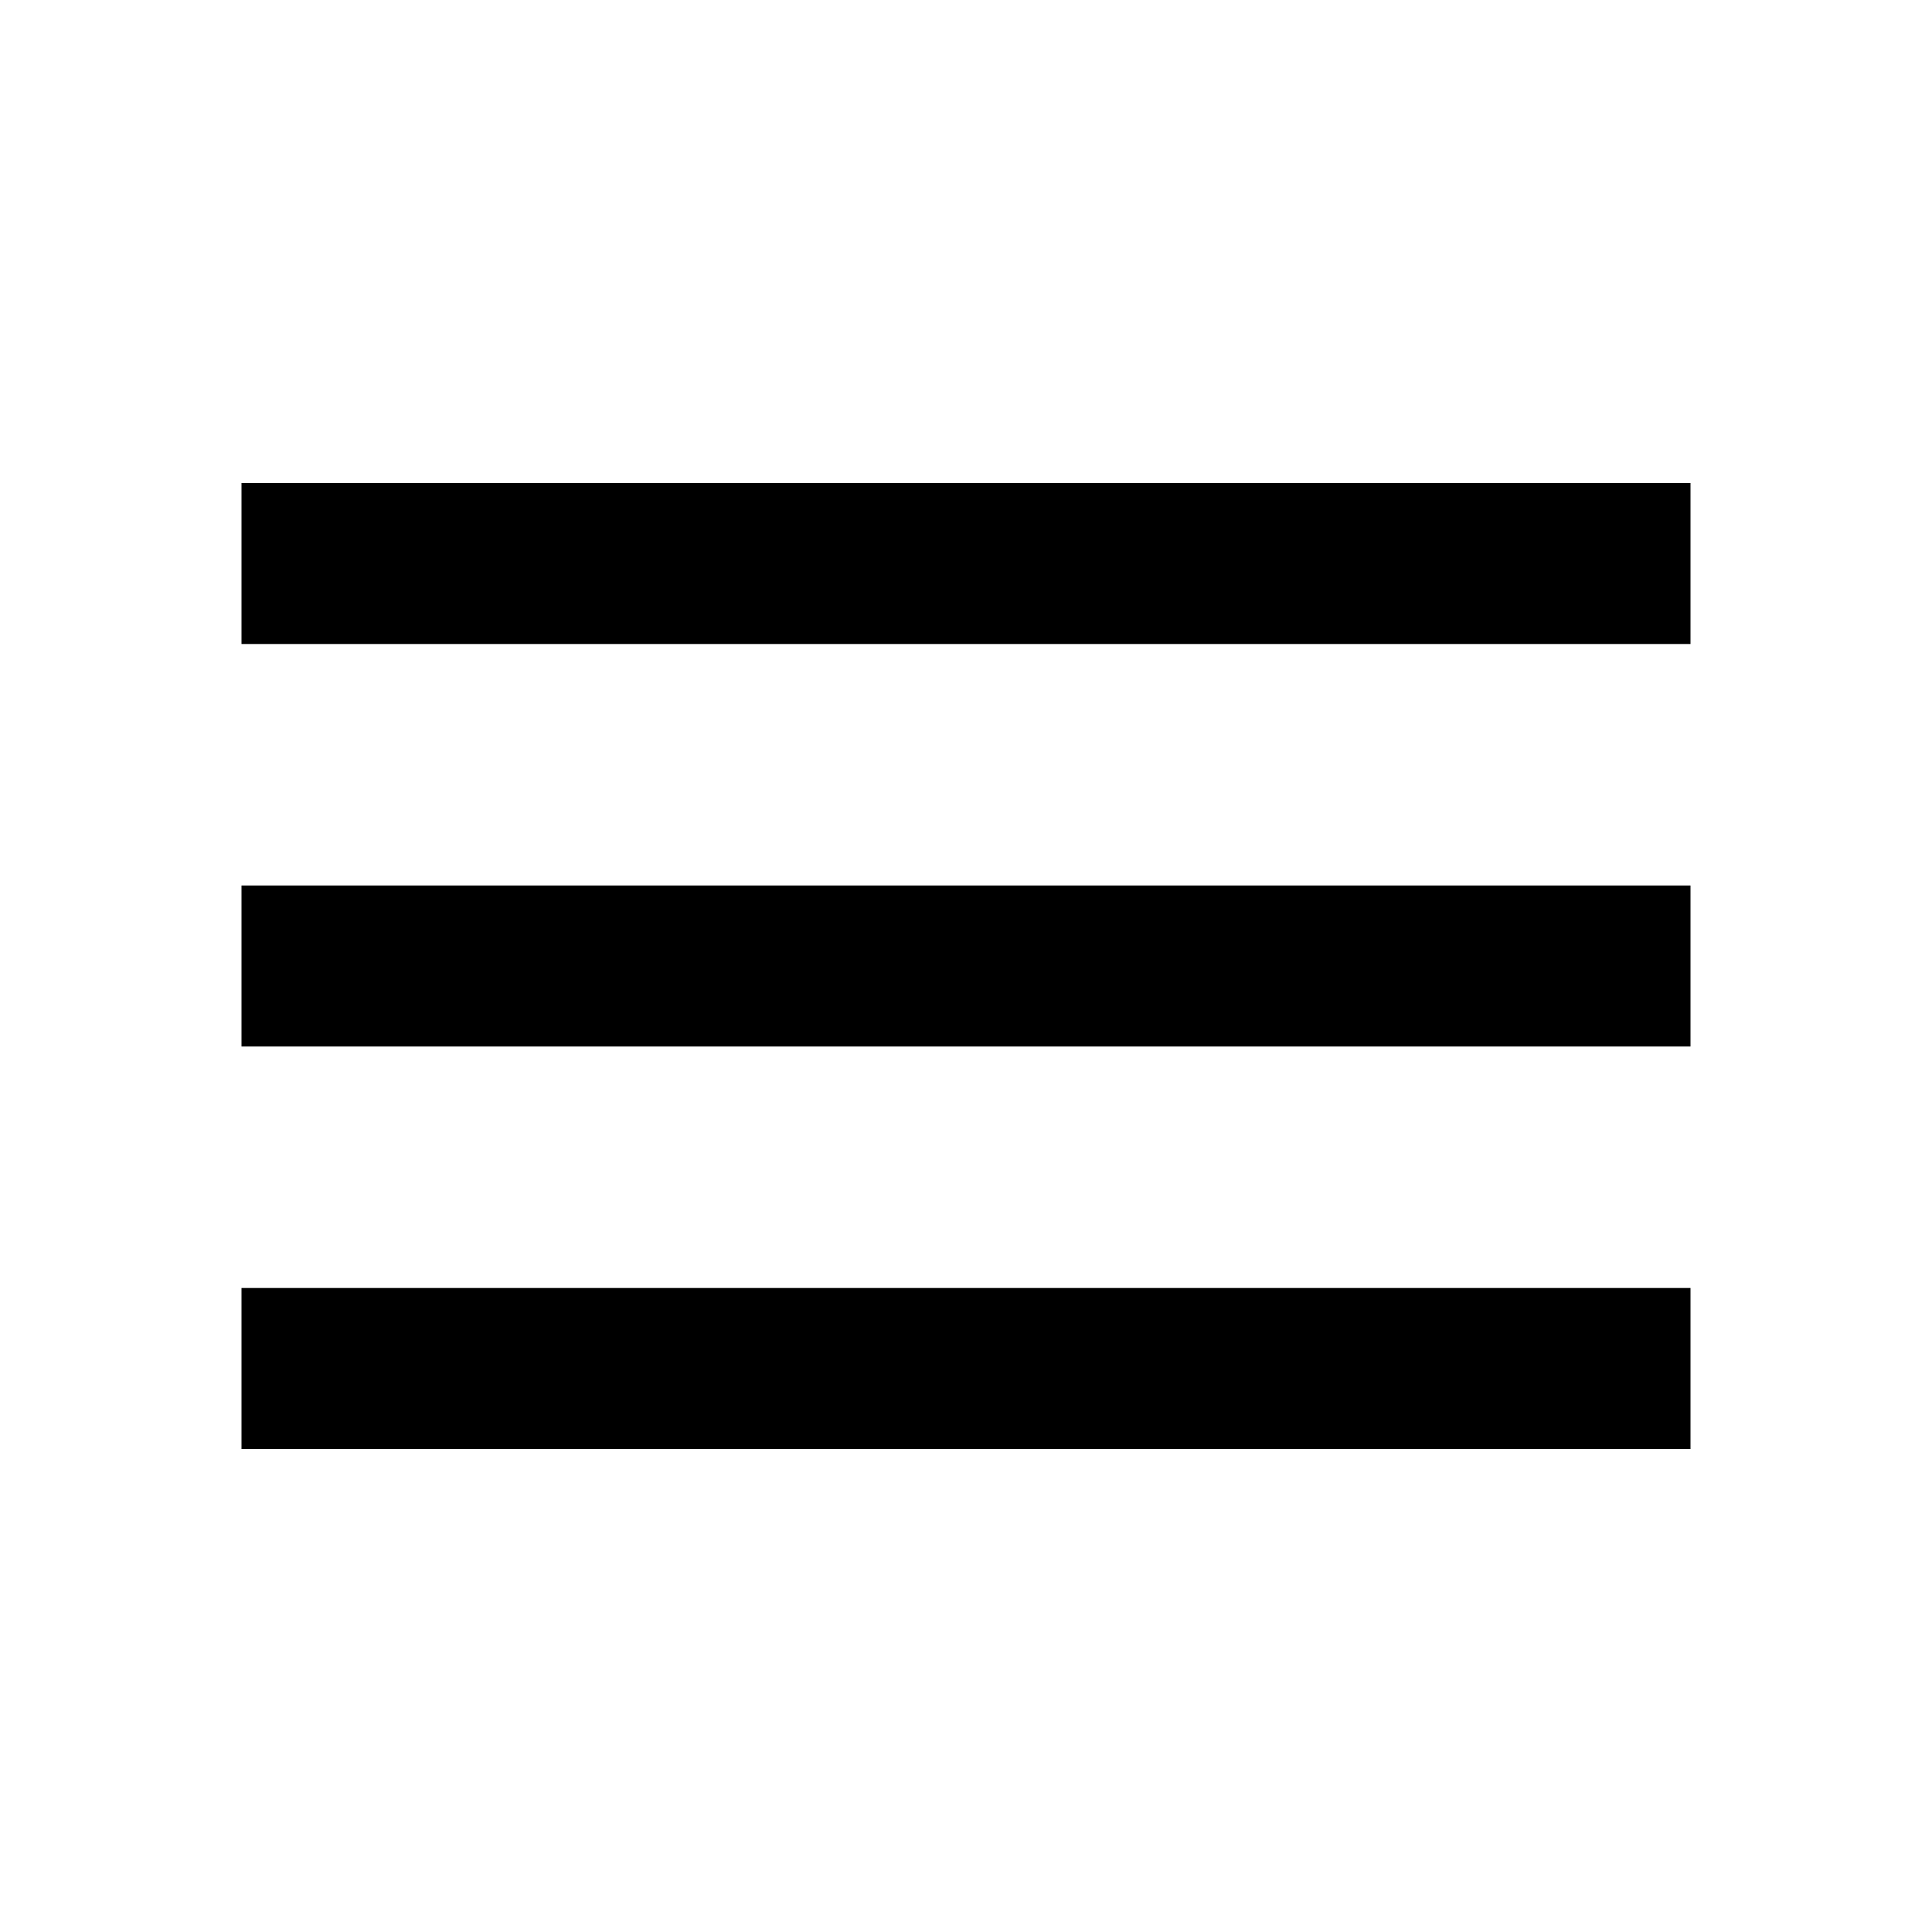
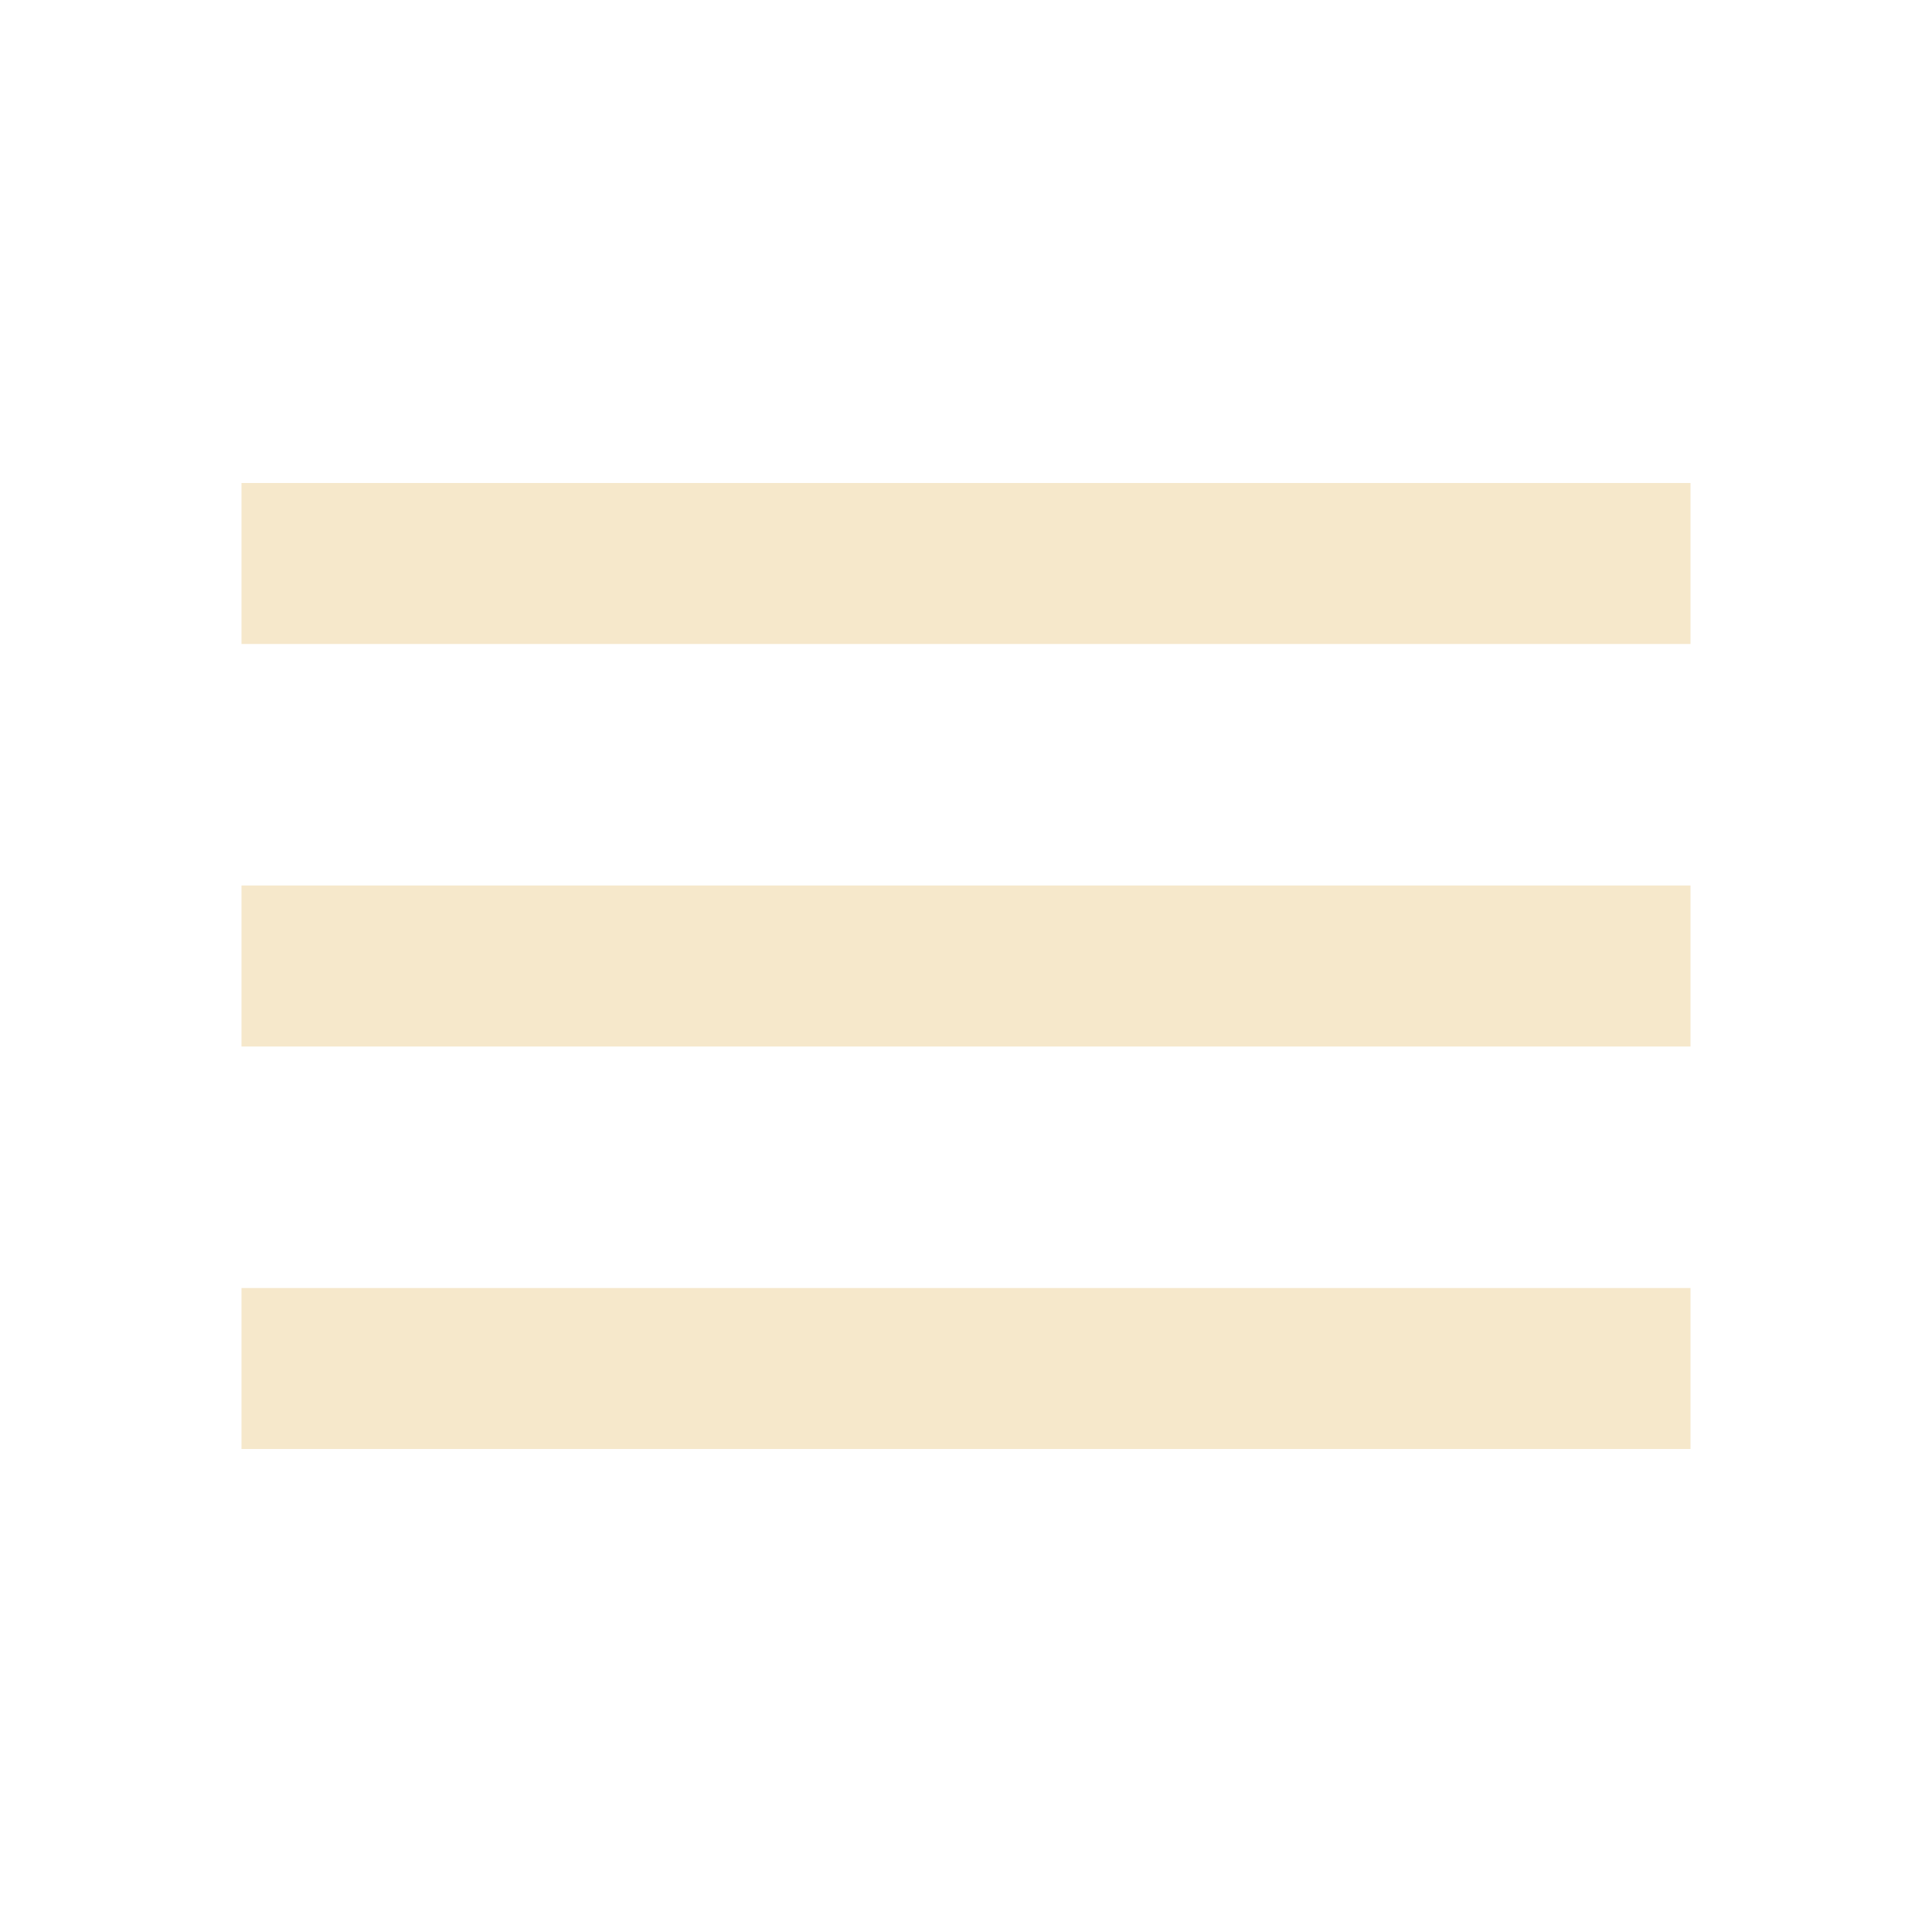
- <svg xmlns="http://www.w3.org/2000/svg" height="24px" viewBox="0 -960 960 960" width="24px" fill="#000">
+ <svg xmlns="http://www.w3.org/2000/svg" height="24px" viewBox="0 -960 960 960" width="24px" fill="#F6E8CB">
  <path d="M120-240v-80h720v80H120Zm0-200v-80h720v80H120Zm0-200v-80h720v80H120Z" />
</svg>
